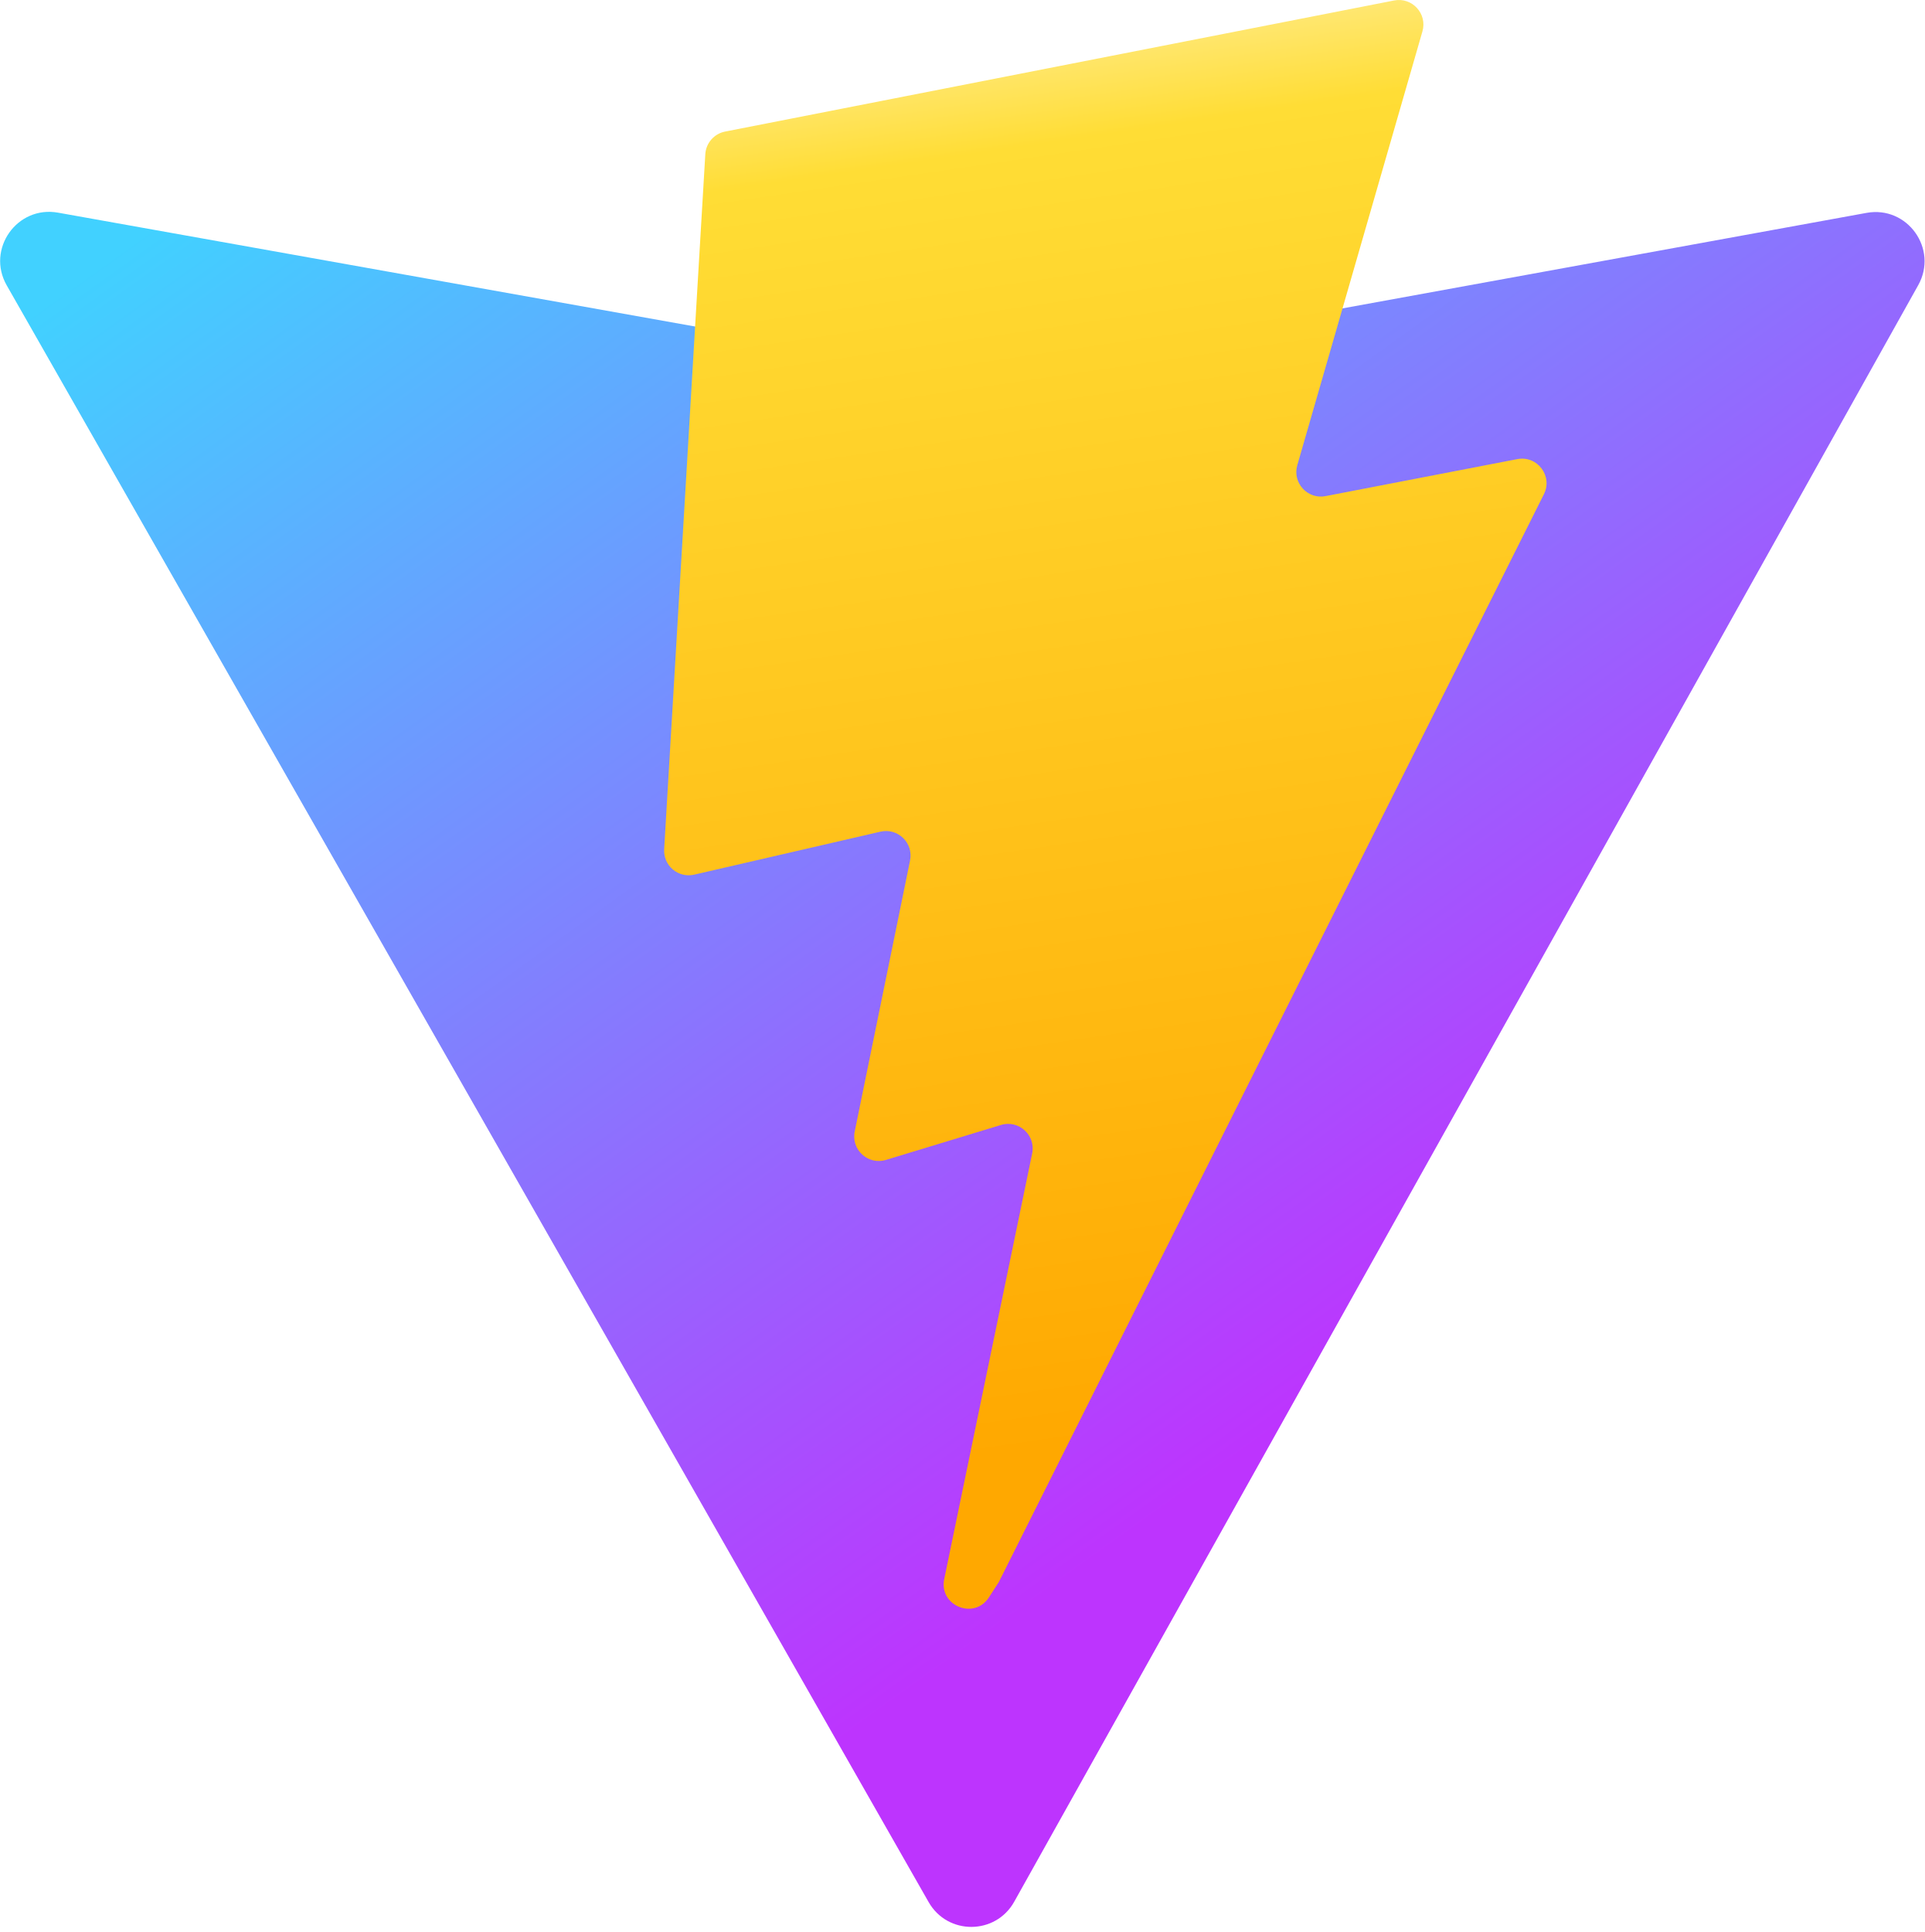
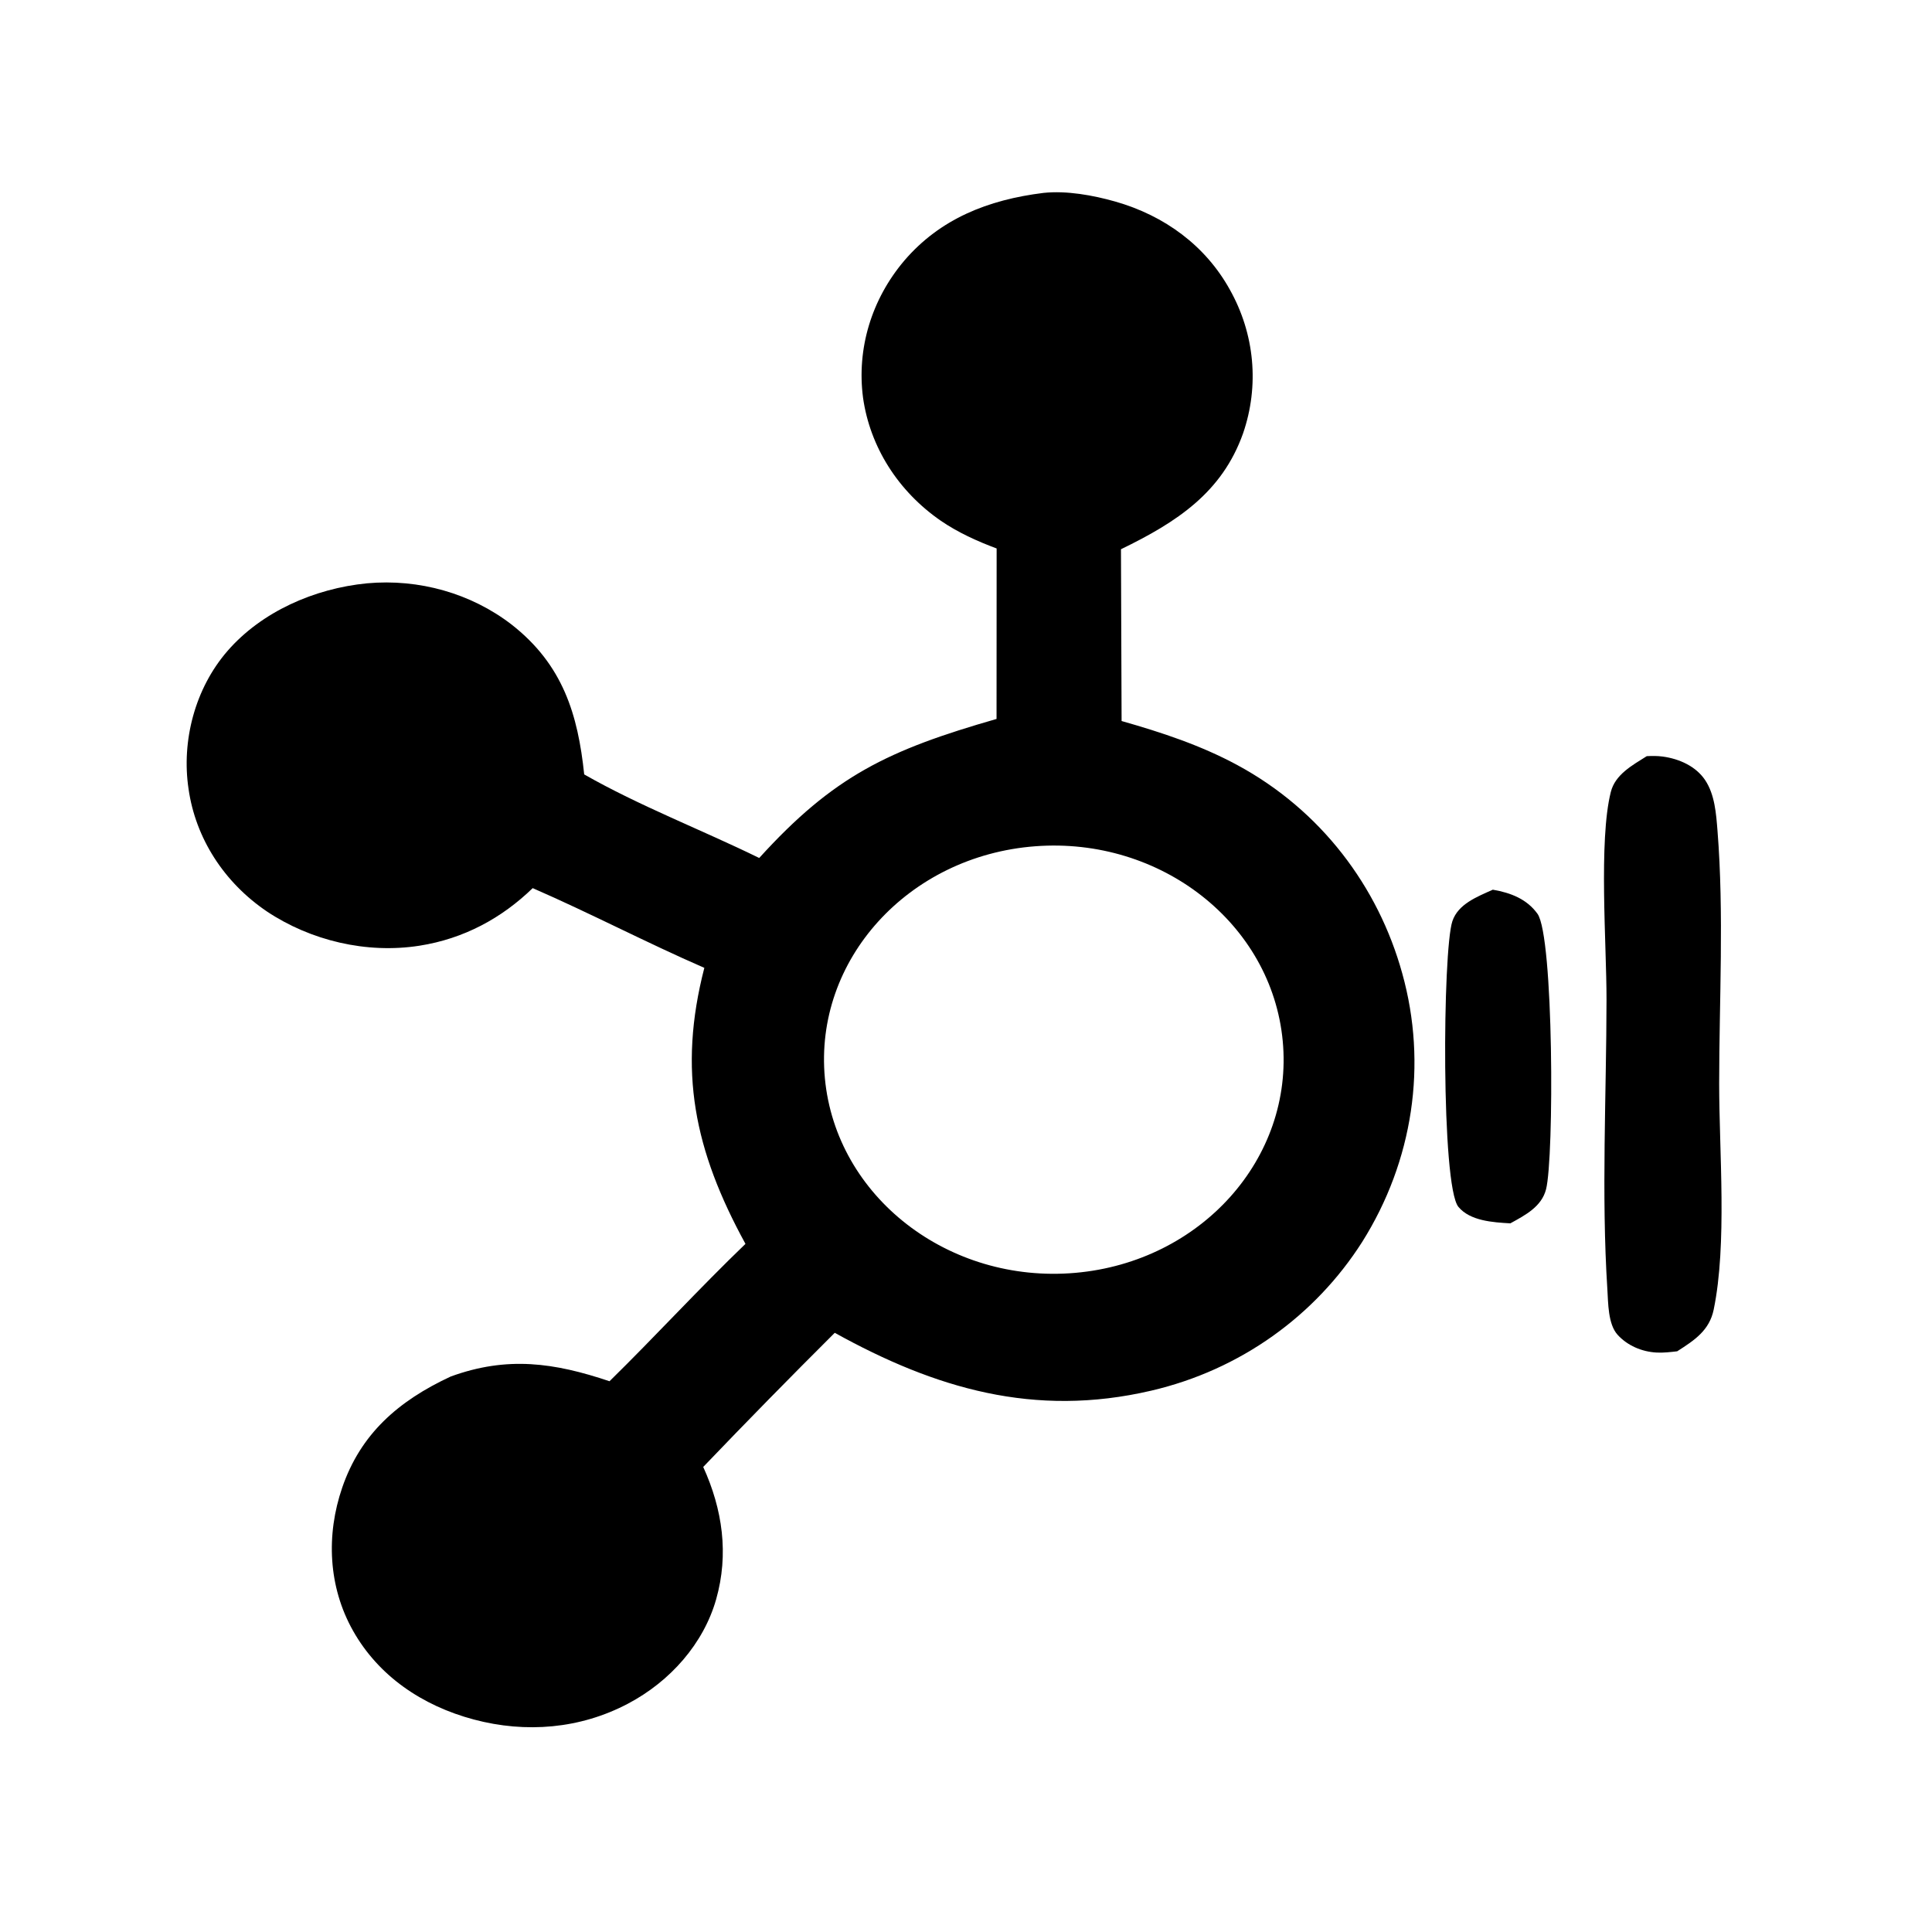
- <svg xmlns="http://www.w3.org/2000/svg" aria-hidden="true" role="img" class="iconify iconify--logos" width="31.88" height="32" preserveAspectRatio="xMidYMid meet" viewBox="0 0 256 257">
-   <defs>
-     <linearGradient id="IconifyId1813088fe1fbc01fb466" x1="-.828%" x2="57.636%" y1="7.652%" y2="78.411%">
-       <stop offset="0%" stop-color="#41D1FF" />
-       <stop offset="100%" stop-color="#BD34FE" />
-     </linearGradient>
-     <linearGradient id="IconifyId1813088fe1fbc01fb467" x1="43.376%" x2="50.316%" y1="2.242%" y2="89.03%">
-       <stop offset="0%" stop-color="#FFEA83" />
-       <stop offset="8.333%" stop-color="#FFDD35" />
-       <stop offset="100%" stop-color="#FFA800" />
-     </linearGradient>
-   </defs>
-   <path fill="url(#IconifyId1813088fe1fbc01fb466)" d="M255.153 37.938L134.897 252.976c-2.483 4.44-8.862 4.466-11.382.048L.875 37.958c-2.746-4.814 1.371-10.646 6.827-9.67l120.385 21.517a6.537 6.537 0 0 0 2.322-.004l117.867-21.483c5.438-.991 9.574 4.796 6.877 9.62Z" />
-   <path fill="url(#IconifyId1813088fe1fbc01fb467)" d="M185.432.063L96.44 17.501a3.268 3.268 0 0 0-2.634 3.014l-5.474 92.456a3.268 3.268 0 0 0 3.997 3.378l24.777-5.718c2.318-.535 4.413 1.507 3.936 3.838l-7.361 36.047c-.495 2.426 1.782 4.5 4.151 3.78l15.304-4.649c2.372-.72 4.652 1.36 4.15 3.788l-11.698 56.621c-.732 3.542 3.979 5.473 5.943 2.437l1.313-2.028l72.516-144.72c1.215-2.423-.88-5.186-3.54-4.672l-25.505 4.922c-2.396.462-4.435-1.77-3.759-4.114l16.646-57.705c.677-2.35-1.37-4.583-3.769-4.113Z" />
+ <svg xmlns="http://www.w3.org/2000/svg" version="1.1" width="1011" height="1024" viewBox="0 0 1011 1024">
+   <g id="icomoon-ignore">
+ </g>
+   <path d="M553.098 102.243c12.148-1.302 26.225 1.234 37.926 4.556 26.476 7.515 47.986 23.607 60.754 46.58 13.264 23.547 15.81 51.071 7.062 76.383-11.111 31.219-34.931 46.918-64.692 61.345l0.334 91.050c21.266 6.042 41.961 12.881 61.272 23.308 44.383 23.973 74.741 64.401 87.469 110.396 13.455 48.23 5.804 99.48-21.271 142.469-24.834 38.965-64.435 67.742-111.84 78.766-61.925 14.417-114.443-1.196-167.667-30.68-23.527 23.439-46.774 47.144-69.715 71.098 10.256 22.543 13.653 46.194 6.852 70.149-6.65 23.418-24.262 43.482-46.79 55.345-25.243 13.312-54.004 15.738-81.68 8.358-27.466-7.323-50.551-23.179-63.975-47-13.212-23.419-14.331-50.861-5.766-75.863 9.746-28.418 29.599-45.926 57.507-58.914 30.036-10.947 54.865-7.348 84.185 2.494 24.412-23.936 47.397-49.077 72.061-72.803-27.106-49.53-35.894-91.718-21.802-146.297-30.686-13.347-60.271-28.888-90.975-42.258-16.407 15.912-36.461 26.825-60.011 30.518-28.087 4.406-57.704-2.734-80.79-18.098-22.874-15.44-37.922-38.971-41.618-65.062-3.793-25.302 3.35-53.192 20.741-73.16 17.932-20.593 45.764-33.009 73.865-35.753 27.613-2.507 55.167 5.339 76.555 21.802 27.347 21.341 35.24 47.864 38.555 79.481 29.106 16.627 62.439 29.451 92.766 44.296 39.457-43.462 68.279-57.173 125.79-73.691l0.049-90.359c-10.294-3.838-20.572-8.511-29.543-14.655-22.69-15.638-37.592-39.198-41.271-65.271-3.402-25.941 4.46-52.081 21.839-72.593 18.992-22.199 44.378-32.307 73.827-35.939zM679.888 551.738c-5.851-62.164-64.463-108.256-131.21-103.198-67.343 5.106-117.358 60.307-111.457 123.011 5.904 62.728 65.47 108.978 132.741 103.086 66.674-5.854 115.776-60.745 109.926-122.9z" />
+   <path d="M872.84 400.777c2.847-0.131 5.611-0.169 8.444 0.212 8.853 1.196 17.576 5.179 22.452 12.422 5.173 7.684 5.881 17.916 6.589 26.817 3.511 44.052 0.903 89.882 0.891 134.091-0.010 36.104 4.284 85.063-2.911 119.832-2.264 10.928-10.042 16.154-19.356 22.067-3.547 0.401-7.26 0.858-10.838 0.667-7.994-0.42-15.565-3.738-20.734-9.422-5.111-5.626-4.963-16.917-5.416-23.974-3.248-50.675-0.502-102.971-0.453-153.798 0.029-28.883-4.233-84.174 2.284-109.95 2.331-9.222 11.253-14.055 19.048-18.964z" />
+   <path d="M791.245 471.556c9.593 1.647 18.079 5.006 23.67 12.768 8.622 11.976 8.854 129.303 4.536 146.049-2.363 9.154-10.863 13.617-18.923 18.022-9.229-0.515-21.361-1.278-27.525-8.734-9.172-11.082-8.412-135.779-3.191-151.415 3.034-9.086 13.059-12.928 21.433-16.69z" />
</svg>
